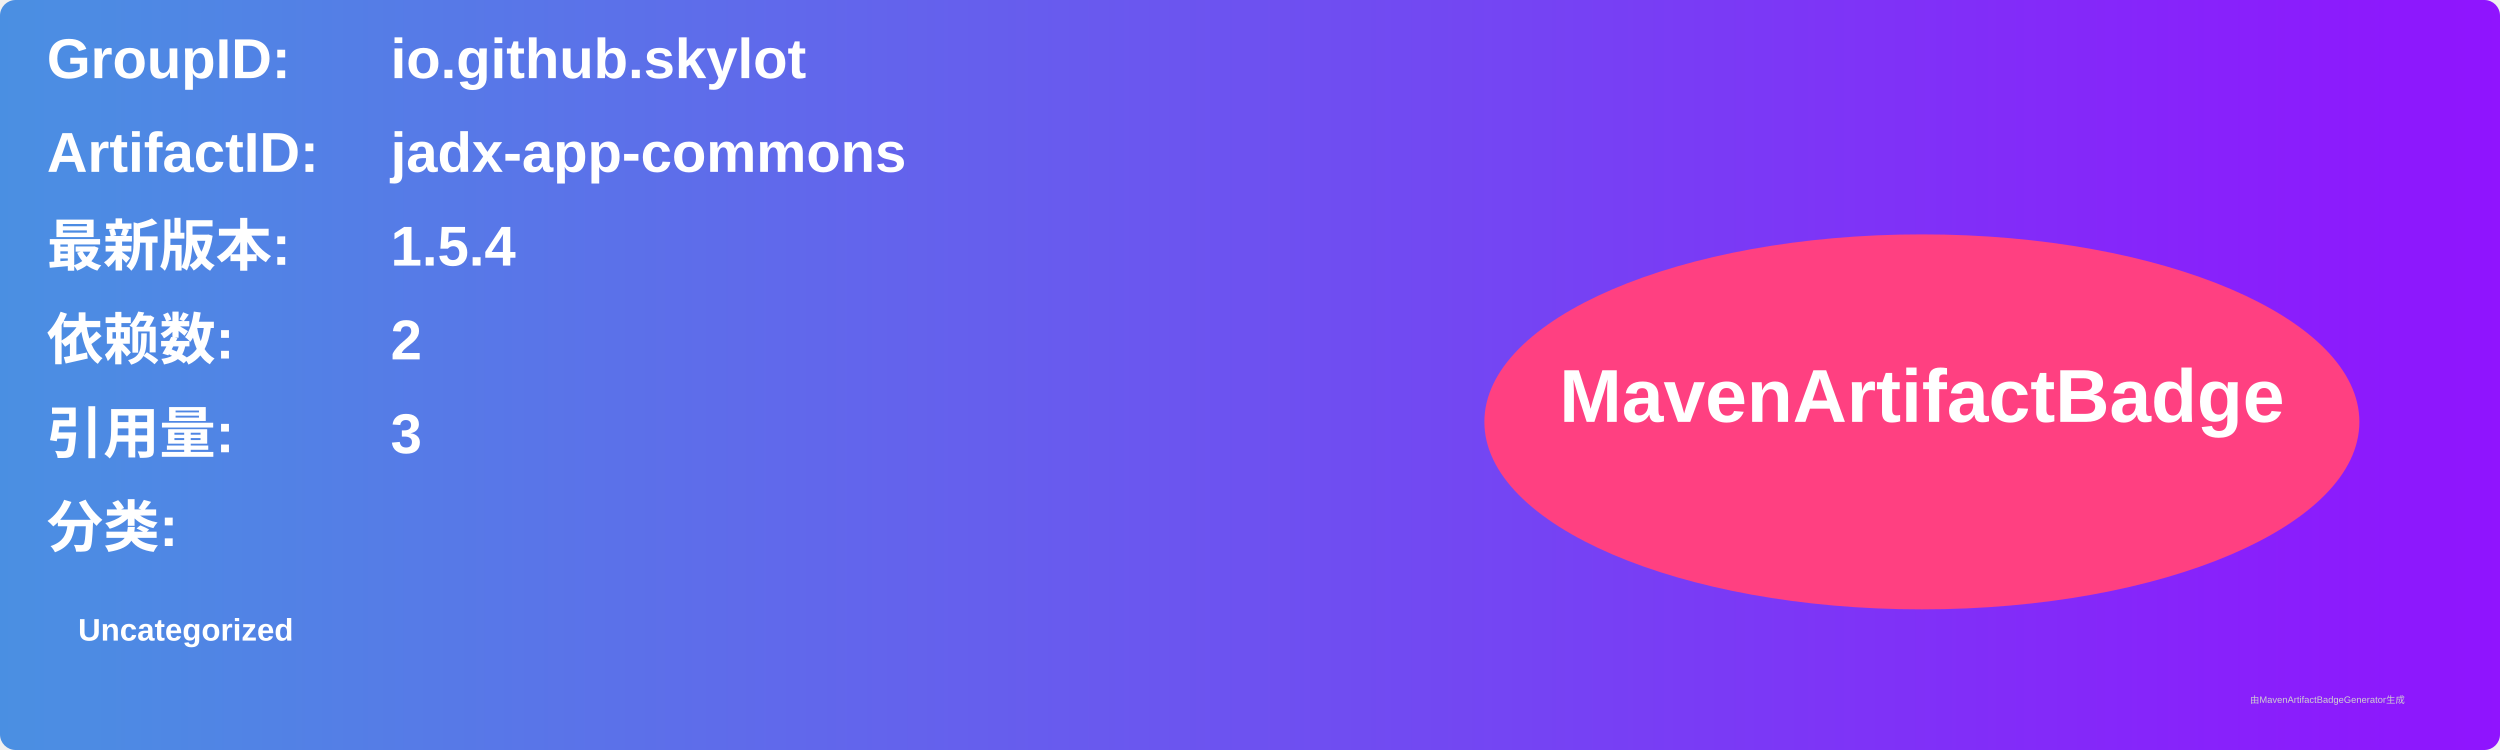
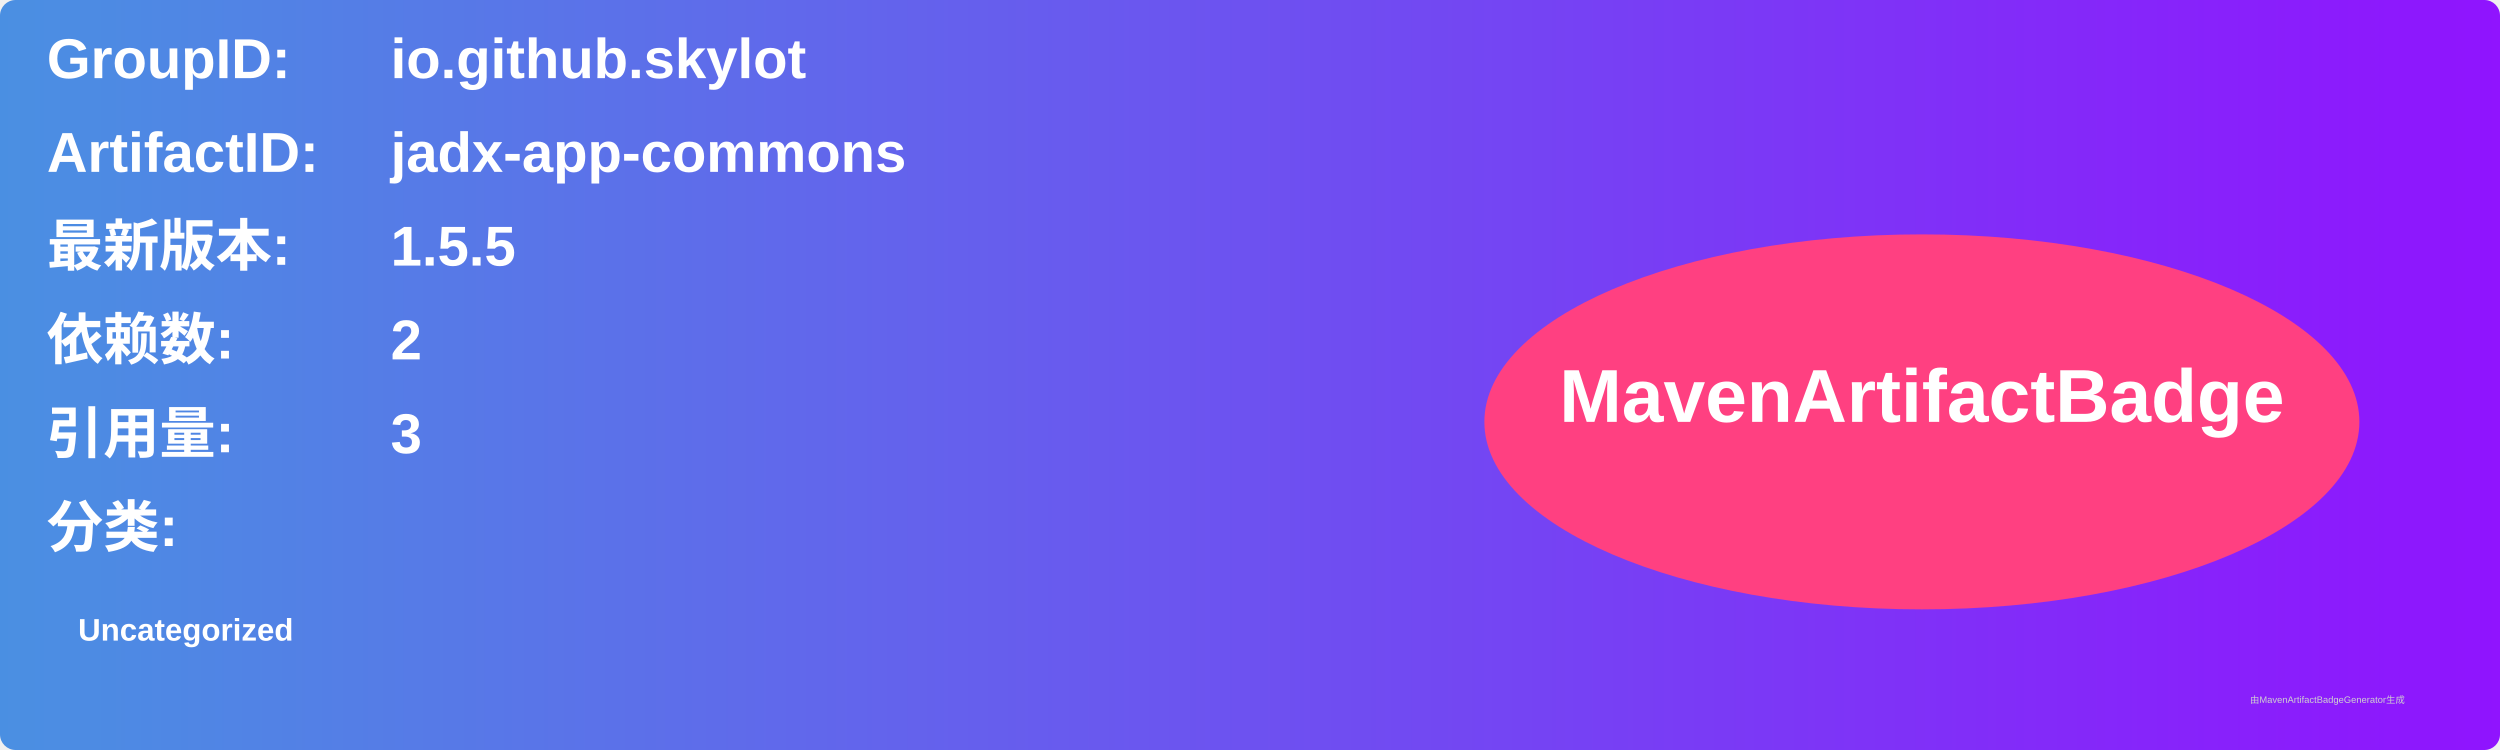
<svg xmlns="http://www.w3.org/2000/svg" width="800" height="240" viewBox="0 0 800 240">
  <linearGradient id="grad" x1="0%" y1="0%" x2="100%" y2="0%">
    <stop offset="0%" stop-color="#4a90e2" />
    <stop offset="100%" stop-color="#9013fe" />
  </linearGradient>
  <rect width="100%" height="100%" rx="5" ry="5" fill="url(#grad)" />
  <g transform="translate(15, 15)">
    <text x="0" y="10" font-family="Arial" font-size="18" fill="white" font-weight="bold" width="260">GroupID:</text>
    <text x="110" y="10" font-family="Arial" font-size="18" fill="white" font-weight="bold" width="460">io.github.skylot</text>
    <text x="0" y="40" font-family="Arial" font-size="18" fill="white" font-weight="bold" width="260">ArtifactID:</text>
    <text x="110" y="40" font-family="Arial" font-size="18" fill="white" font-weight="bold" width="460">jadx-app-commons</text>
    <text x="0" y="70" font-family="Arial" font-size="18" fill="white" font-weight="bold">最新版本:</text>
    <text x="110" y="70" font-family="Arial" font-size="18" fill="white" font-weight="bold">
-       <tspan font-weight="bold">1.5.4</tspan>
+       <tspan font-weight="bold">1.5.5</tspan>
    </text>
    <text x="0" y="100" font-family="Arial" font-size="18" fill="white" font-weight="bold">依赖数: </text>
    <text x="110" y="100" font-family="Arial" font-size="18" fill="white">
      <tspan font-weight="bold">2</tspan>
    </text>
    <text x="0" y="130" font-family="Arial" font-size="18" fill="white" font-weight="bold">引用量: </text>
    <text x="110" y="130" font-family="Arial" font-size="18" fill="white">
      <tspan font-weight="bold">3</tspan>
    </text>
    <text x="0" y="160" font-family="Arial" font-size="18" fill="white" font-weight="bold">分类:</text>
    <text x="10" y="190" font-family="Arial" font-size="10" fill="white">
      <tspan font-weight="bold">Uncategorized</tspan>
    </text>
    <ellipse cx="600" cy="120" rx="140" ry="60" fill="#ff4081" />
    <text x="600" y="120" text-anchor="middle" font-family="Arial" font-size="24" fill="white" font-weight="bold">MavenArtifactBadge</text>
  </g>
  <text x="720" y="225" font-family="Arial" font-size="3" fill="#d0d0d0">由MavenArtifactBadgeGenerator生成</text>
</svg>
